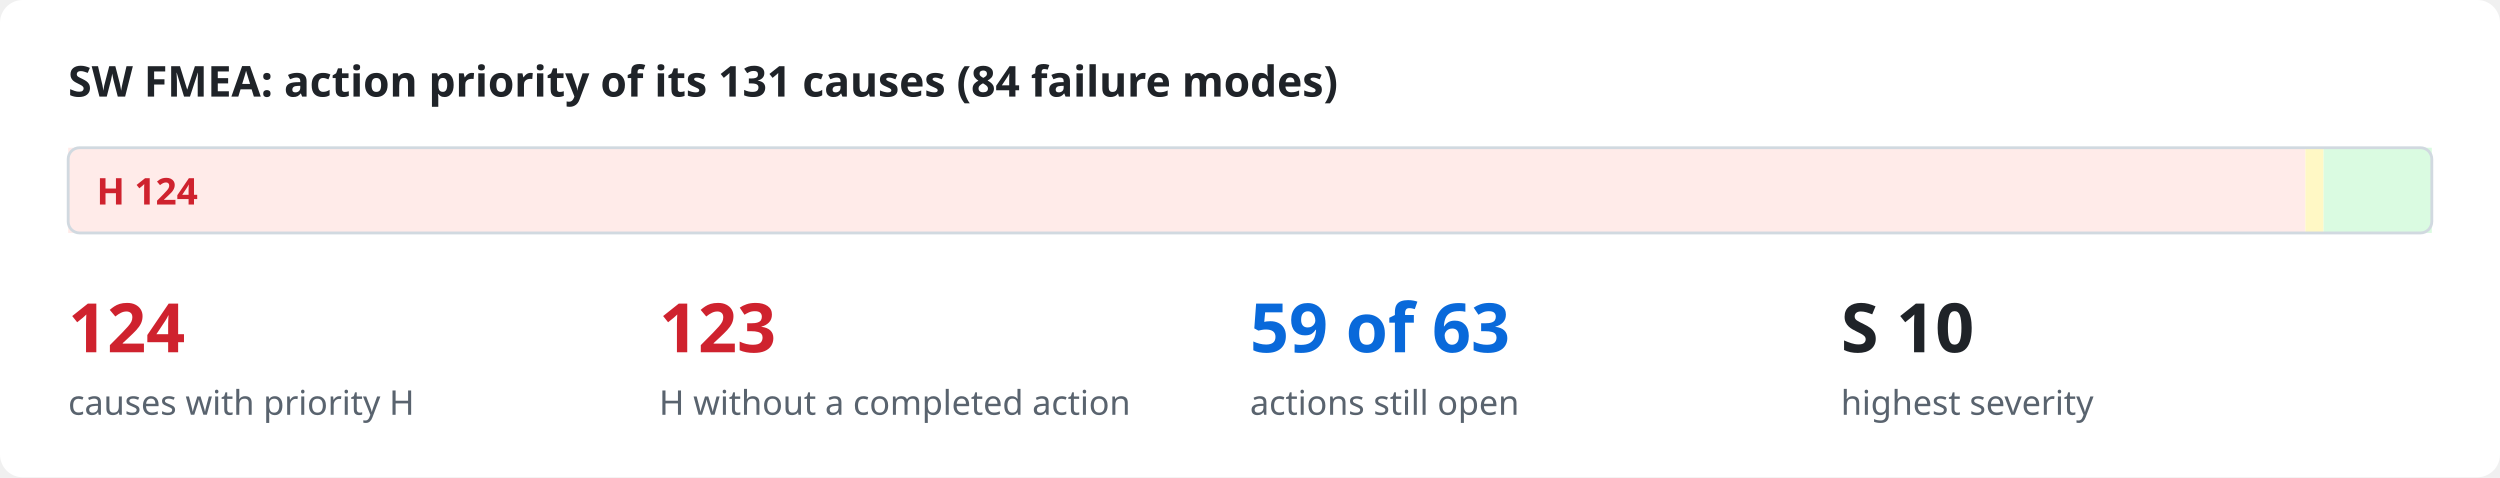
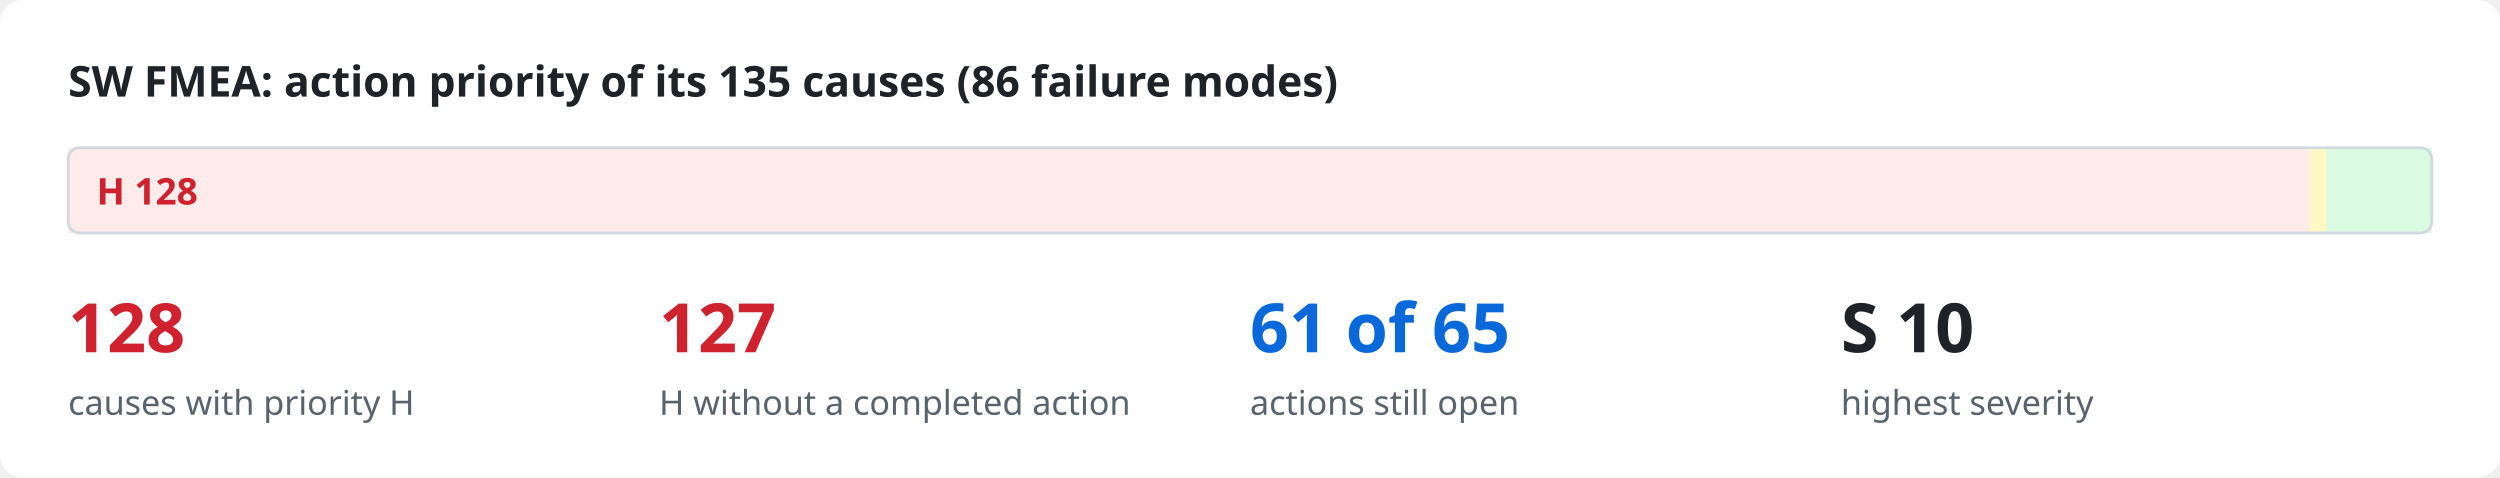
<svg xmlns="http://www.w3.org/2000/svg" viewBox="0 0 880 168" width="880" height="168" role="img">
  <style>
.bg{fill:#ffffff}.ink{fill:#1f2328}.mut{fill:#59636e}.acc{fill:#0969da}.surf{fill:#f6f8fa}.box{fill:#ffffff;stroke:#d1d9e0}
.in{fill:#ddf4ff;stroke:#54aeff}.out{fill:#f6f8fa;stroke:#d1d9e0}.bd{fill:none;stroke:#0969da;stroke-dasharray:6 4}.frame{fill:none;stroke:#d1d9e0}
.hS{fill:#ffebe9}.h{fill:#cf222e}.mS{fill:#fff8c5}.m{fill:#9a6700}.lS{fill:#dafbe1}.l{fill:#1a7f37}
.hB{fill:#ffebe9;stroke:#ff8182}.lB{fill:#dafbe1;stroke:#4ac26b}.nB{fill:#fbefff;stroke:#c297ff}.n{fill:#8250df}
.ln{stroke:#59636e;fill:none}.data{stroke:#0969da;fill:none}.energy{stroke:#bc4c00;fill:none;stroke-width:2.2}
.physical{stroke:#59636e;fill:none;stroke-dasharray:5 3}.material{stroke:#1a7f37;fill:none;stroke-dasharray:1.5 3}
.ah{fill:#59636e}.lbl{fill:#ffffff}.lane{fill:#f6f8fa}.laneT{fill:#59636e}
text{font-family:-apple-system,BlinkMacSystemFont,"Segoe UI","Noto Sans",Helvetica,Arial,sans-serif}
.mono{font-family:ui-monospace,SFMono-Regular,"SF Mono",Menlo,Consolas,monospace}
@media (prefers-color-scheme: dark){
.bg{fill:#0d1117}.ink{fill:#e6edf3}.mut{fill:#9198a1}.acc{fill:#4493f8}.surf{fill:#151b23}.box{fill:#0d1117;stroke:#3d444d}
.in{fill:#0c2d6b;stroke:#1f6feb}.out{fill:#151b23;stroke:#3d444d}.bd{stroke:#4493f8}.frame{stroke:#3d444d}
.hS{fill:#3c1618}.h{fill:#ff7b72}.mS{fill:#3a2a0c}.m{fill:#d29922}.lS{fill:#12261a}.l{fill:#3fb950}
.hB{fill:#3c1618;stroke:#da3633}.lB{fill:#12261a;stroke:#238636}.nB{fill:#271052;stroke:#8957e5}.n{fill:#ab7df8}
.ln{stroke:#9198a1}.data{stroke:#4493f8}.energy{stroke:#f0883e}.physical{stroke:#9198a1}.material{stroke:#3fb950}
.ah{fill:#9198a1}.lbl{fill:#0d1117}.lane{fill:#151b23}.laneT{fill:#9198a1}}
</style>
  <rect class="bg" x="0" y="0" width="880" height="168" rx="8" />
-   <text x="24.0" y="34.0" class="ink" font-size="15" font-weight="600" text-anchor="start">SW FMEA: action priority of its 131 causes (84 failure modes)</text>
-   <rect x="24.0" y="52" width="787.5" height="30" class="hS" />
-   <text x="34.0" y="72.0" class="h" font-size="13" font-weight="700" text-anchor="start">H  124</text>
-   <rect x="811.5" y="52" width="6.4" height="30" class="mS" />
-   <rect x="817.9" y="52" width="38.1" height="30" class="lS" />
+   <text x="24.0" y="34.0" class="ink" font-size="15" font-weight="600" text-anchor="start">SW FMEA: action priority of its 135 causes (86 failure modes)</text>
+   <rect x="24.0" y="52" width="788.9" height="30" class="hS" />
+   <text x="34.0" y="72.0" class="h" font-size="13" font-weight="700" text-anchor="start">H  128</text>
+   <rect x="812.9" y="52" width="6.2" height="30" class="mS" />
+   <rect x="819.0" y="52" width="37.0" height="30" class="lS" />
  <rect x="24" y="52" width="832" height="30" rx="4" class="frame" />
-   <text x="24.0" y="124.0" class="h" font-size="24" font-weight="700" text-anchor="start">124</text>
+   <text x="24.0" y="124.0" class="h" font-size="24" font-weight="700" text-anchor="start">128</text>
  <text x="24.0" y="146.0" class="mut" font-size="12" text-anchor="start">causes with priority H</text>
-   <text x="232.0" y="124.0" class="h" font-size="24" font-weight="700" text-anchor="start">123</text>
+   <text x="232.0" y="124.0" class="h" font-size="24" font-weight="700" text-anchor="start">127</text>
  <text x="232.0" y="146.0" class="mut" font-size="12" text-anchor="start">H without a completed action</text>
-   <text x="440.0" y="124.0" class="acc" font-size="24" font-weight="700" text-anchor="start">59 of 63</text>
+   <text x="440.0" y="124.0" class="acc" font-size="24" font-weight="700" text-anchor="start">61 of 65</text>
  <text x="440.0" y="146.0" class="mut" font-size="12" text-anchor="start">actions still open</text>
  <text x="648.0" y="124.0" class="ink" font-size="24" font-weight="700" text-anchor="start">S 10</text>
  <text x="648.0" y="146.0" class="mut" font-size="12" text-anchor="start">highest severity</text>
</svg>
